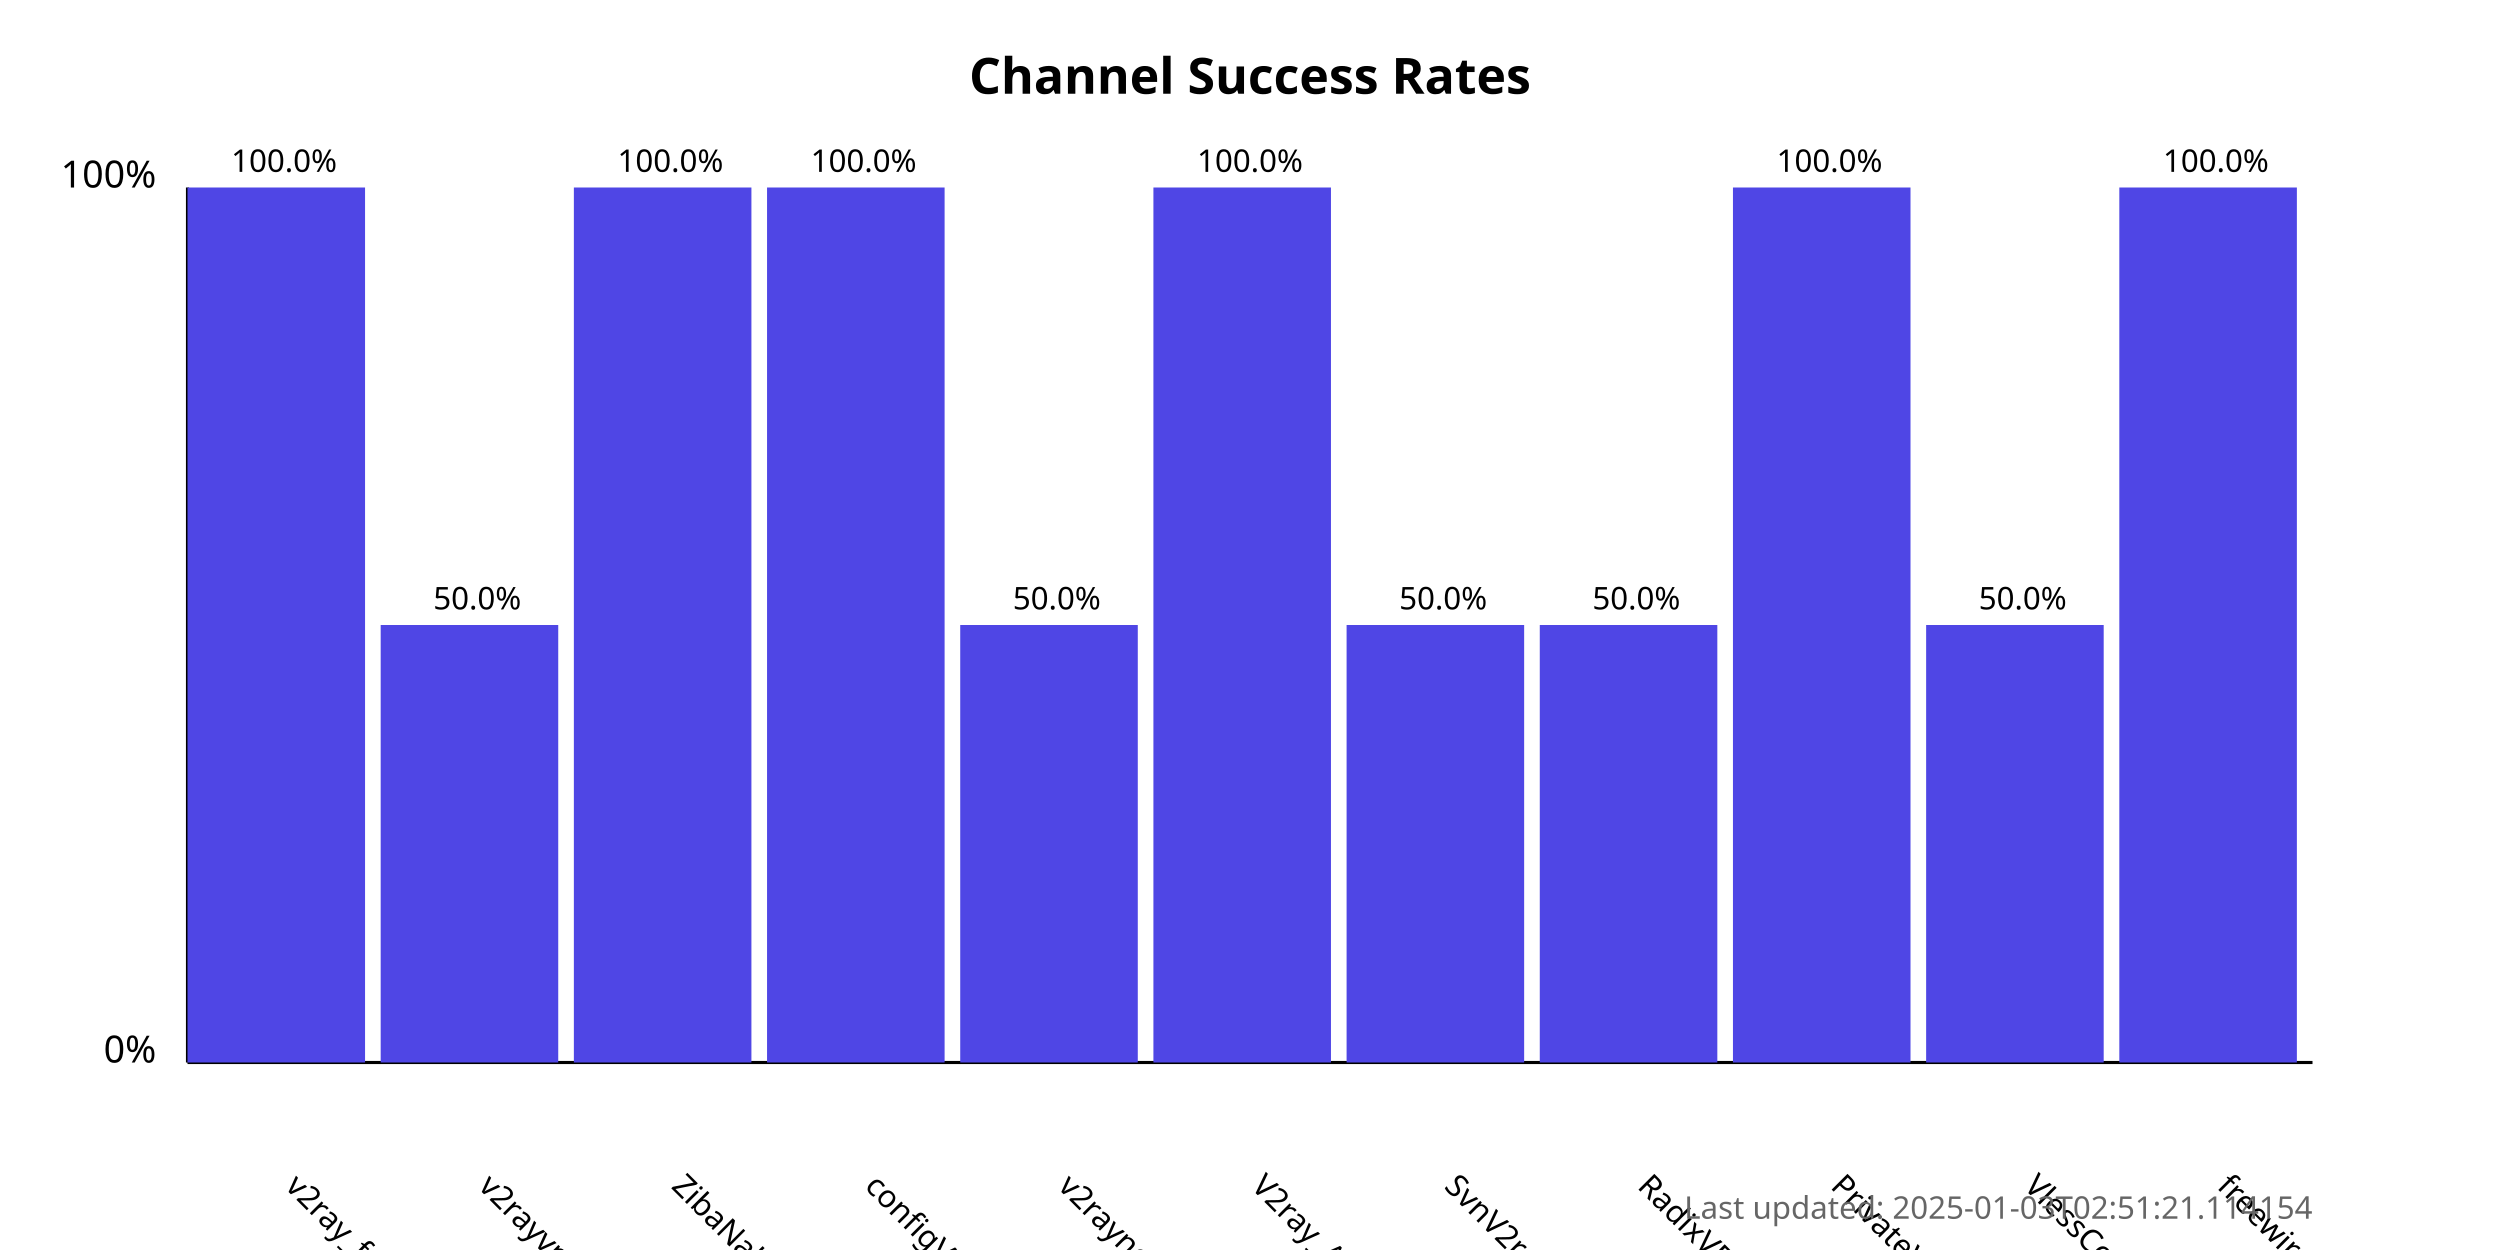
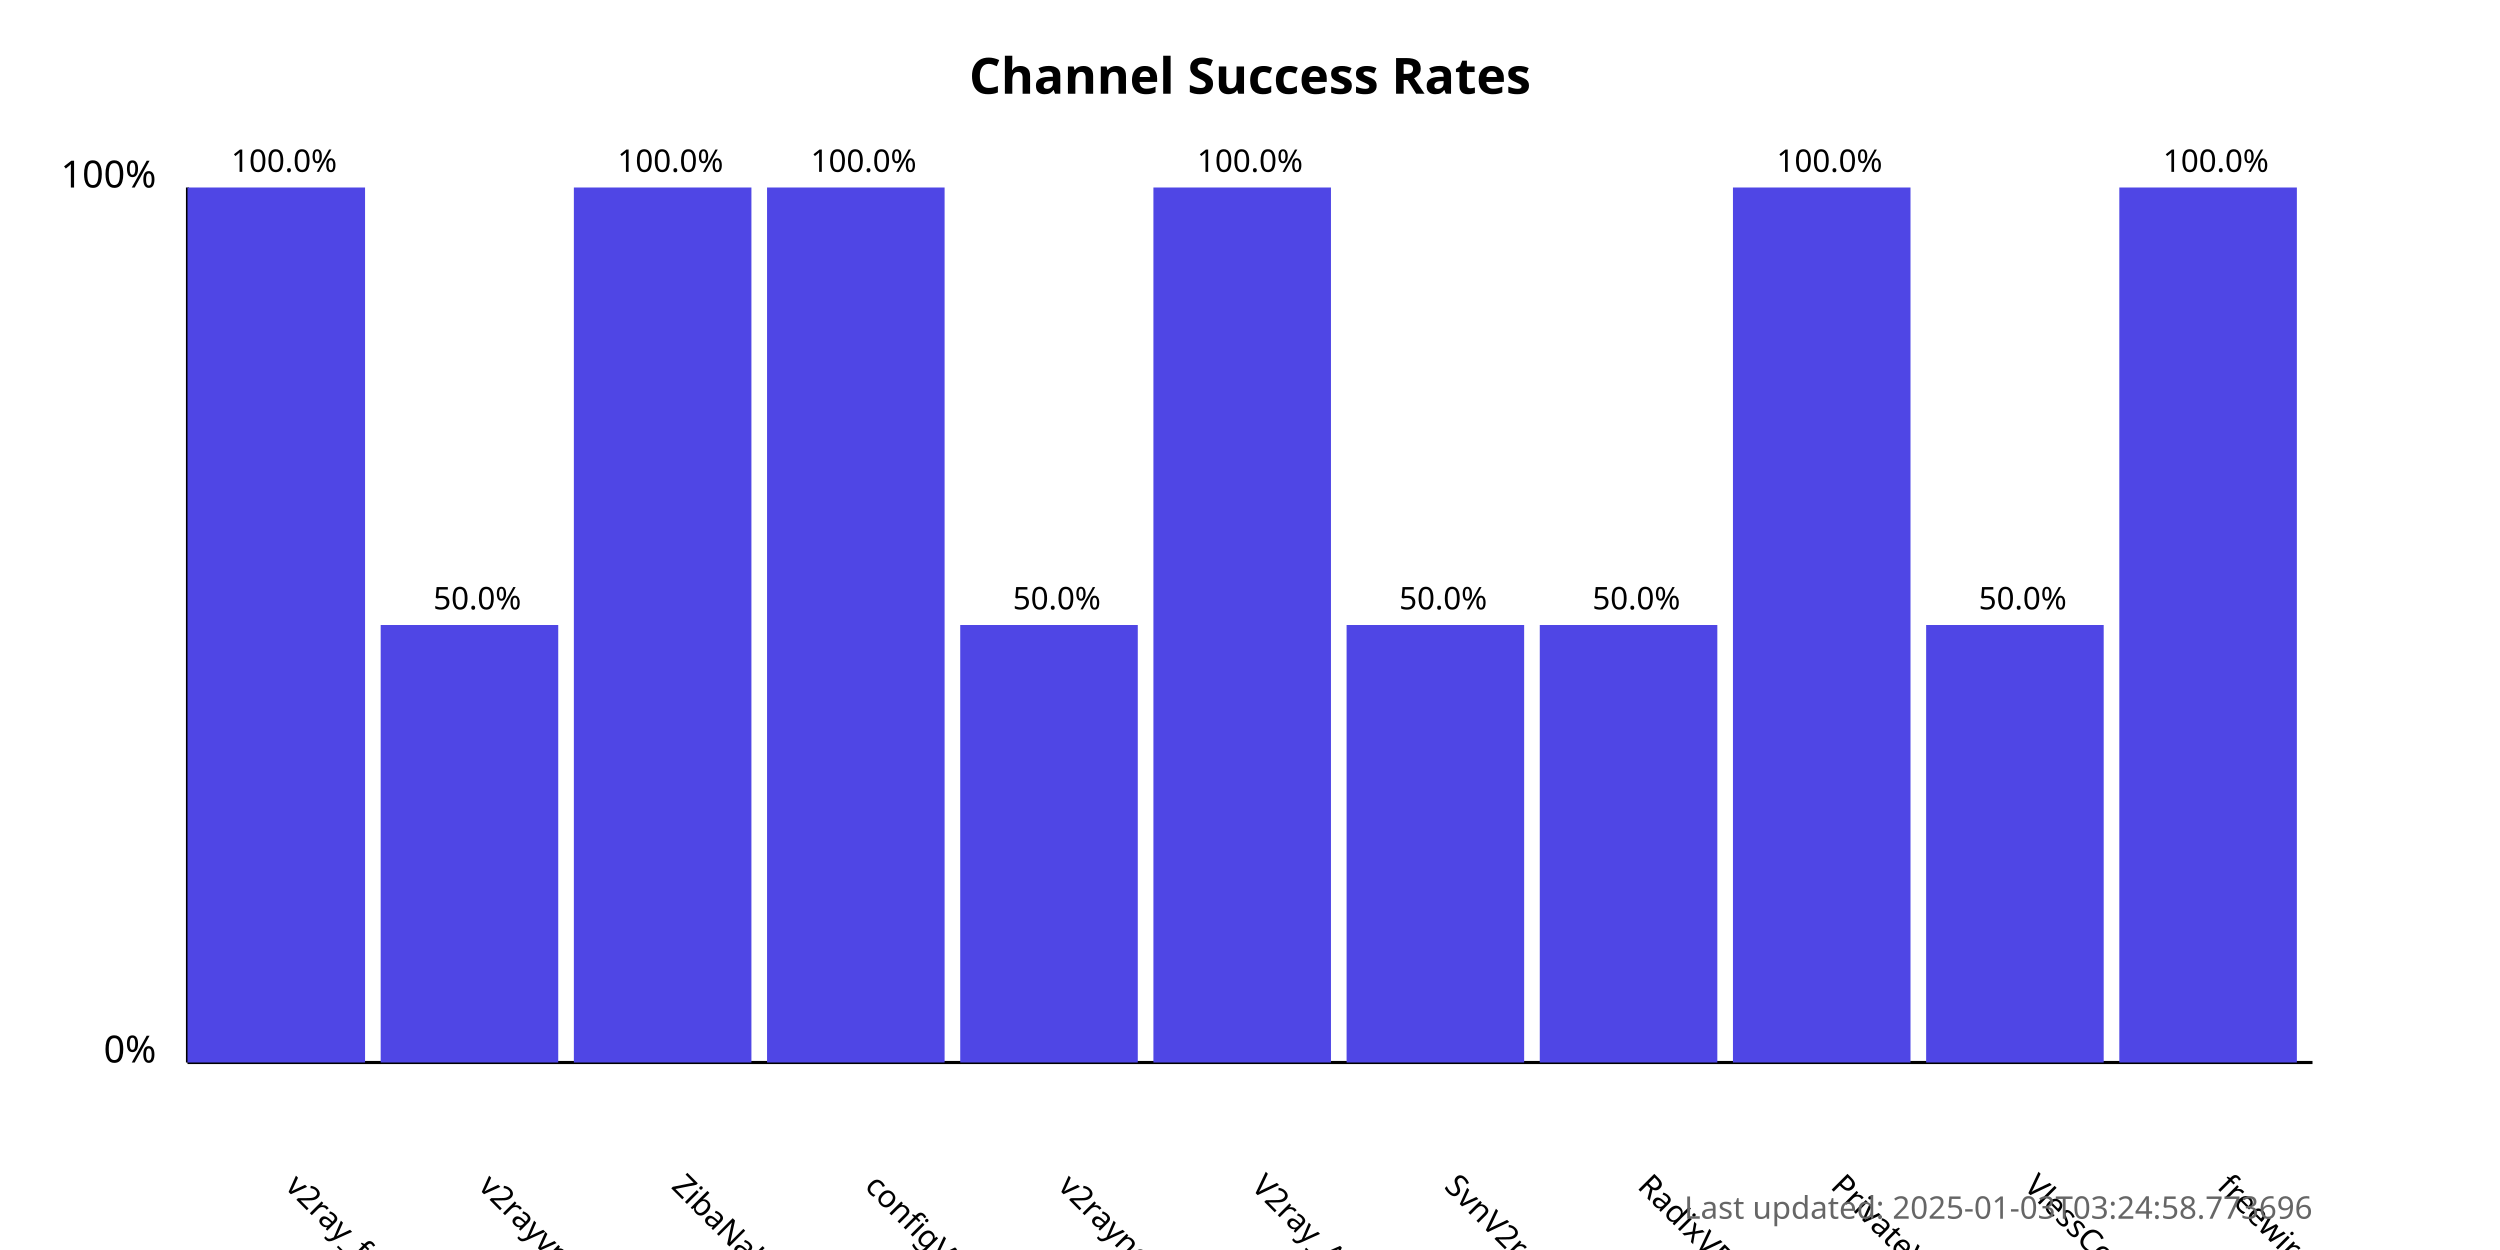
<svg xmlns="http://www.w3.org/2000/svg" width="800" height="400">
  <style>
            .chart-title { font: bold 16px sans-serif; }
            .axis-label { font: 12px sans-serif; }
            .tick-label { font: 10px sans-serif; }
            .bar { fill: #4f46e5; }
            .bar:hover { fill: #6366f1; }
            .timestamp { font: 10px sans-serif; fill: #666; }
        </style>
  <text x="400.0" y="30" text-anchor="middle" class="chart-title">
            Channel Success Rates
        </text>
  <line x1="60" y1="340" x2="60" y2="60" stroke="black" stroke-width="1" />
  <line x1="60" y1="340" x2="740" y2="340" stroke="black" stroke-width="1" />
  <text x="50" y="340" text-anchor="end" class="axis-label">0%</text>
  <text x="50" y="60" text-anchor="end" class="axis-label">100%</text>
  <g>
    <rect x="60" y="60.0" width="56.818" height="280.0" class="bar" />
    <text x="90.909" y="380" transform="rotate(45, 90.90909, 380)" text-anchor="start" class="tick-label">
                v2ray_free_conf
            </text>
    <text x="90.909" y="55.0" text-anchor="middle" class="tick-label">
                100.0%
            </text>
  </g>
  <g>
    <rect x="121.818" y="200.0" width="56.818" height="140.0" class="bar" />
    <text x="152.727" y="380" transform="rotate(45, 152.7273, 380)" text-anchor="start" class="tick-label">
                v2rayvpno
            </text>
    <text x="152.727" y="195.0" text-anchor="middle" class="tick-label">
                50.0%
            </text>
  </g>
  <g>
    <rect x="183.636" y="60.0" width="56.818" height="280.0" class="bar" />
    <text x="214.545" y="380" transform="rotate(45, 214.5455, 380)" text-anchor="start" class="tick-label">
                ZibaNabz
            </text>
    <text x="214.545" y="55.0" text-anchor="middle" class="tick-label">
                100.0%
            </text>
  </g>
  <g>
    <rect x="245.455" y="60.0" width="56.818" height="280.0" class="bar" />
    <text x="276.364" y="380" transform="rotate(45, 276.3636, 380)" text-anchor="start" class="tick-label">
                configV2rayForFree
            </text>
    <text x="276.364" y="55.0" text-anchor="middle" class="tick-label">
                100.0%
            </text>
  </g>
  <g>
    <rect x="307.273" y="200.0" width="56.818" height="140.0" class="bar" />
    <text x="338.182" y="380" transform="rotate(45, 338.1818, 380)" text-anchor="start" class="tick-label">
                v2rayngvpn
            </text>
    <text x="338.182" y="195.0" text-anchor="middle" class="tick-label">
                50.0%
            </text>
  </g>
  <g>
    <rect x="369.091" y="60.0" width="56.818" height="280.0" class="bar" />
    <text x="400.0" y="380" transform="rotate(45, 400.0, 380)" text-anchor="start" class="tick-label">
                V2ray_Alpha
            </text>
    <text x="400.0" y="55.0" text-anchor="middle" class="tick-label">
                100.0%
            </text>
  </g>
  <g>
    <rect x="430.909" y="200.0" width="56.818" height="140.0" class="bar" />
    <text x="461.818" y="380" transform="rotate(45, 461.8182, 380)" text-anchor="start" class="tick-label">
                SvnV2ray
            </text>
    <text x="461.818" y="195.0" text-anchor="middle" class="tick-label">
                50.0%
            </text>
  </g>
  <g>
    <rect x="492.727" y="200.0" width="56.818" height="140.0" class="bar" />
    <text x="523.636" y="380" transform="rotate(45, 523.6364, 380)" text-anchor="start" class="tick-label">
                RadixVPN
            </text>
    <text x="523.636" y="195.0" text-anchor="middle" class="tick-label">
                50.0%
            </text>
  </g>
  <g>
    <rect x="554.545" y="60.0" width="56.818" height="280.0" class="bar" />
    <text x="585.455" y="380" transform="rotate(45, 585.4545, 380)" text-anchor="start" class="tick-label">
                PrivateVPNs
            </text>
    <text x="585.455" y="55.0" text-anchor="middle" class="tick-label">
                100.0%
            </text>
  </g>
  <g>
    <rect x="616.364" y="200.0" width="56.818" height="140.0" class="bar" />
    <text x="647.273" y="380" transform="rotate(45, 647.2727, 380)" text-anchor="start" class="tick-label">
                VlessConfig
            </text>
    <text x="647.273" y="195.0" text-anchor="middle" class="tick-label">
                50.0%
            </text>
  </g>
  <g>
    <rect x="678.182" y="60.0" width="56.818" height="280.0" class="bar" />
    <text x="709.091" y="380" transform="rotate(45, 709.0909, 380)" text-anchor="start" class="tick-label">
                freewireguard
            </text>
    <text x="709.091" y="55.0" text-anchor="middle" class="tick-label">
                100.0%
            </text>
  </g>
  <text x="740" y="390" text-anchor="end" class="timestamp">
-             Last updated: 2025-01-03T02:51:21.114154
+             Last updated: 2025-01-03T03:24:58.773696
        </text>
</svg>
